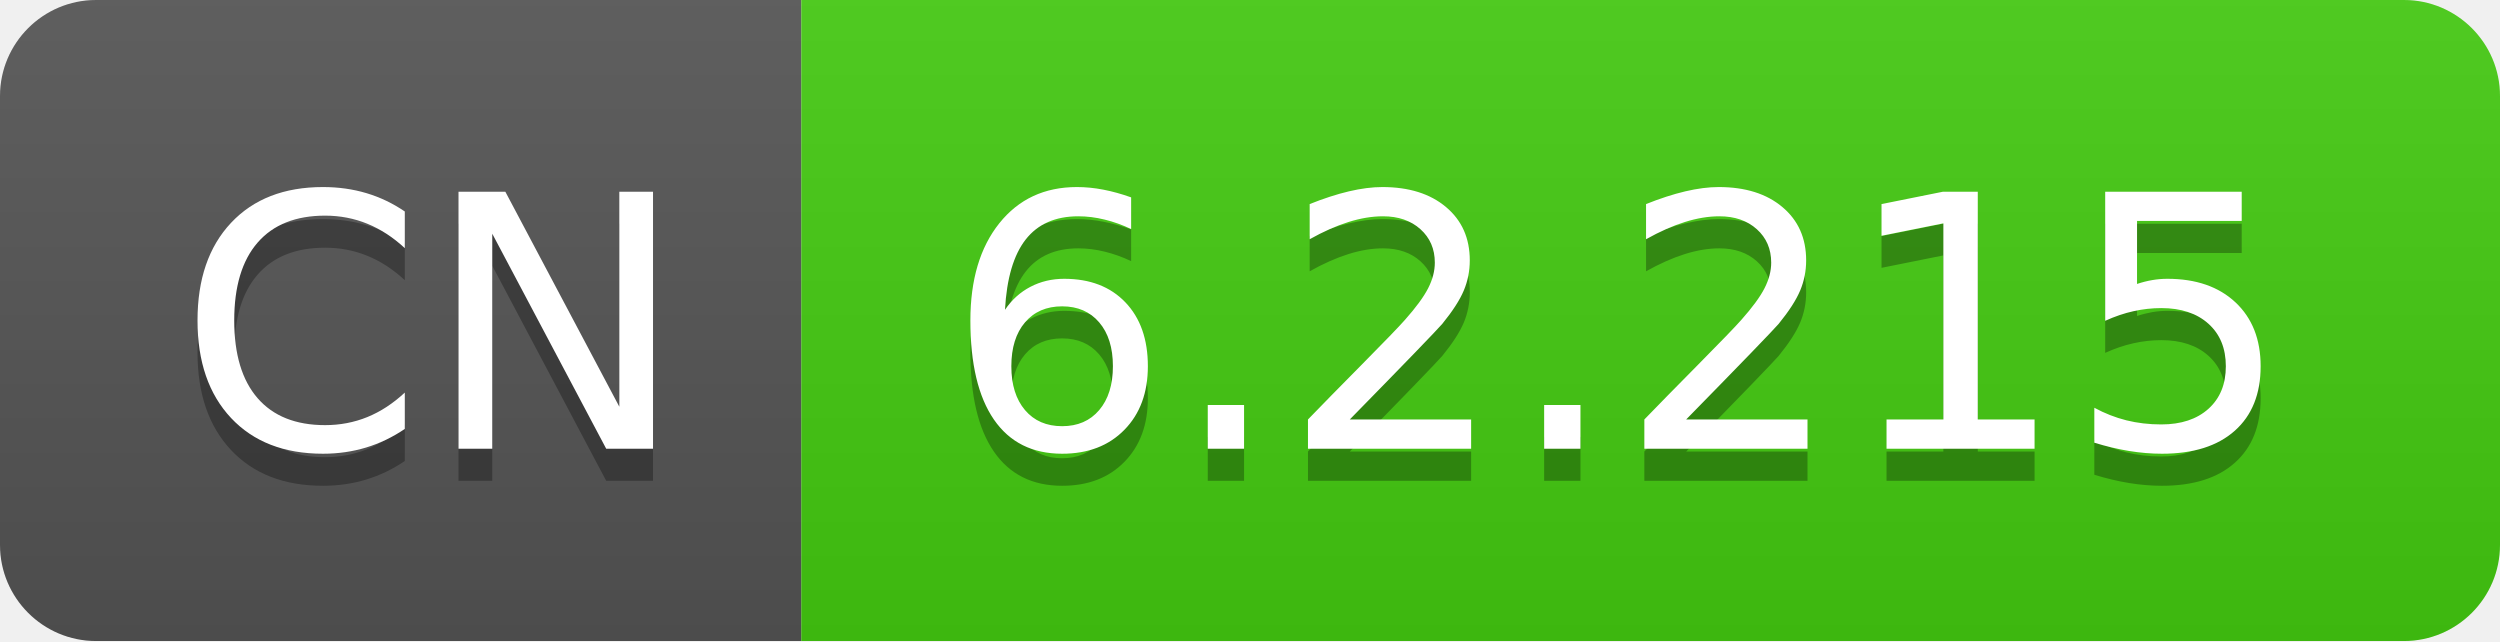
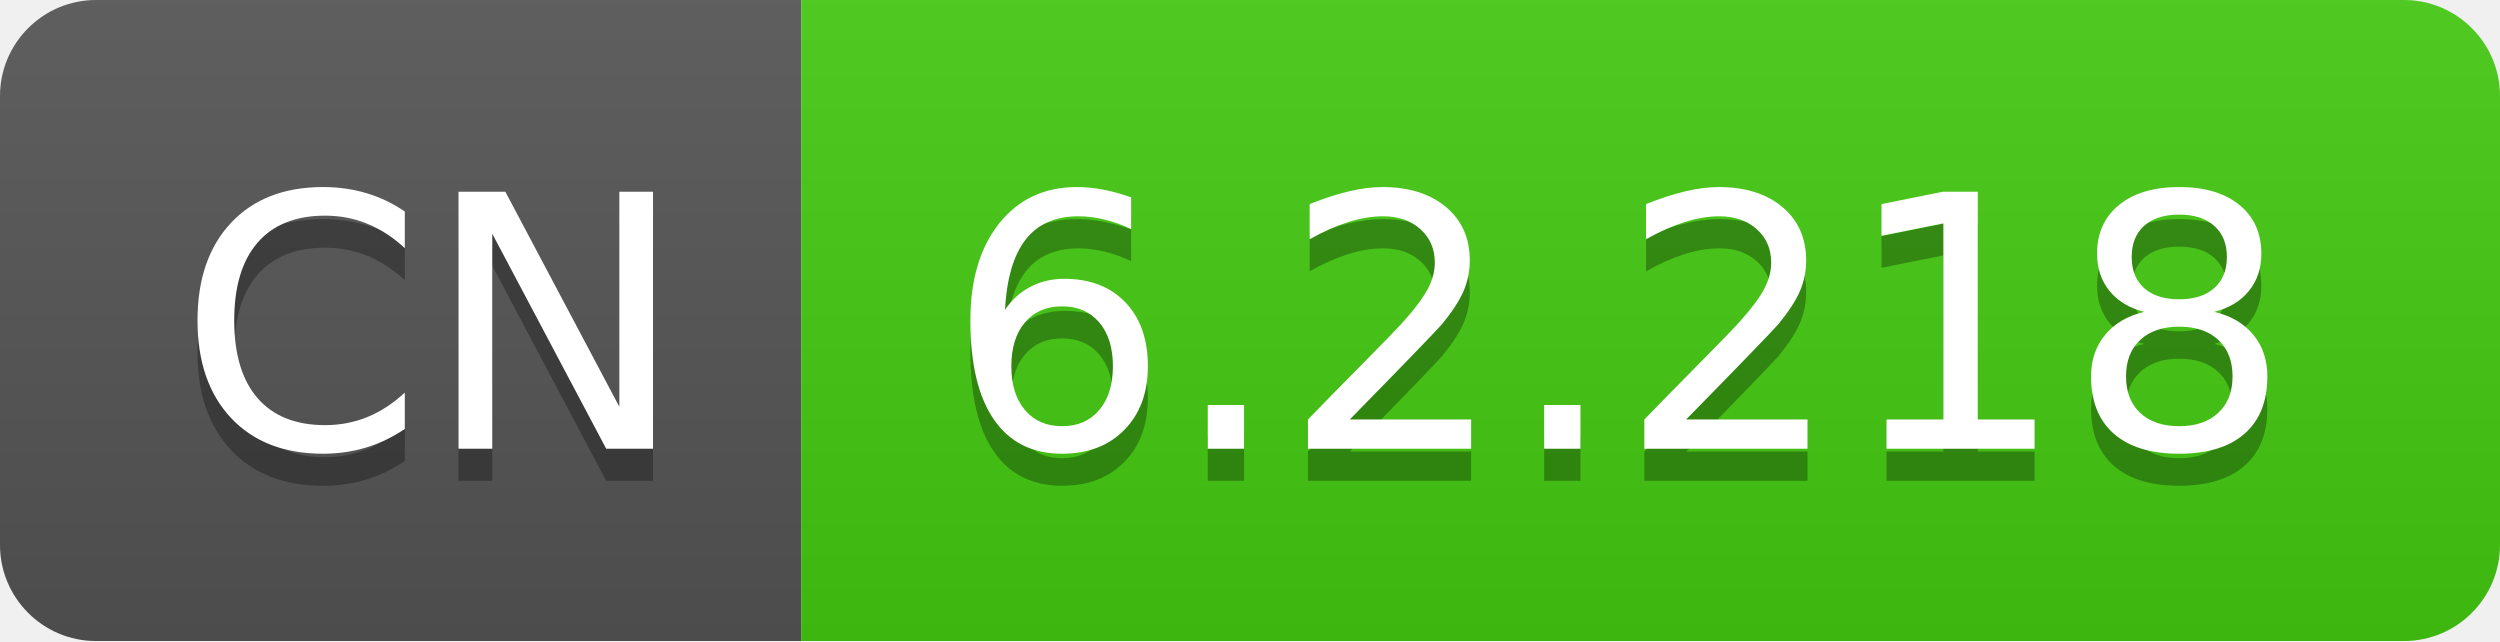
- <svg xmlns="http://www.w3.org/2000/svg" width="78" height="20" role="img" aria-label="CN: 6.2.215">
+ <svg xmlns="http://www.w3.org/2000/svg" width="78" height="20" role="img" aria-label="CN: 6.2.218">
  <linearGradient id="s" x2="0" y2="100%">
    <stop offset="0" stop-color="#bbb" stop-opacity=".1" />
    <stop offset="1" stop-opacity=".1" />
  </linearGradient>
  <clipPath id="r">
    <rect width="78" height="20" rx="3" fill="#fff" />
  </clipPath>
  <g clip-path="url(#r)">
    <rect width="25" height="20" fill="#555" />
    <rect x="25" width="53" height="20" fill="#4c1" />
    <rect width="78" height="20" fill="url(#s)" />
  </g>
  <g fill="#fff" text-anchor="middle" font-family="Verdana,Geneva,DejaVu Sans,sans-serif" text-rendering="geometricPrecision" font-size="110">
    <text aria-hidden="true" x="135" y="150" fill="#010101" fill-opacity=".3" transform="scale(.1)" textLength="150">CN</text>
    <text x="135" y="140" transform="scale(.1)" fill="#fff" textLength="150">CN</text>
-     <text aria-hidden="true" x="505" y="150" fill="#010101" fill-opacity=".3" transform="scale(.1)" textLength="430">6.2.215</text>
-     <text x="505" y="140" transform="scale(.1)" fill="#fff" textLength="430">6.2.215</text>
+     <text aria-hidden="true" x="505" y="150" fill="#010101" fill-opacity=".3" transform="scale(.1)" textLength="430">6.2.218</text>
+     <text x="505" y="140" transform="scale(.1)" fill="#fff" textLength="430">6.2.218</text>
  </g>
</svg>
